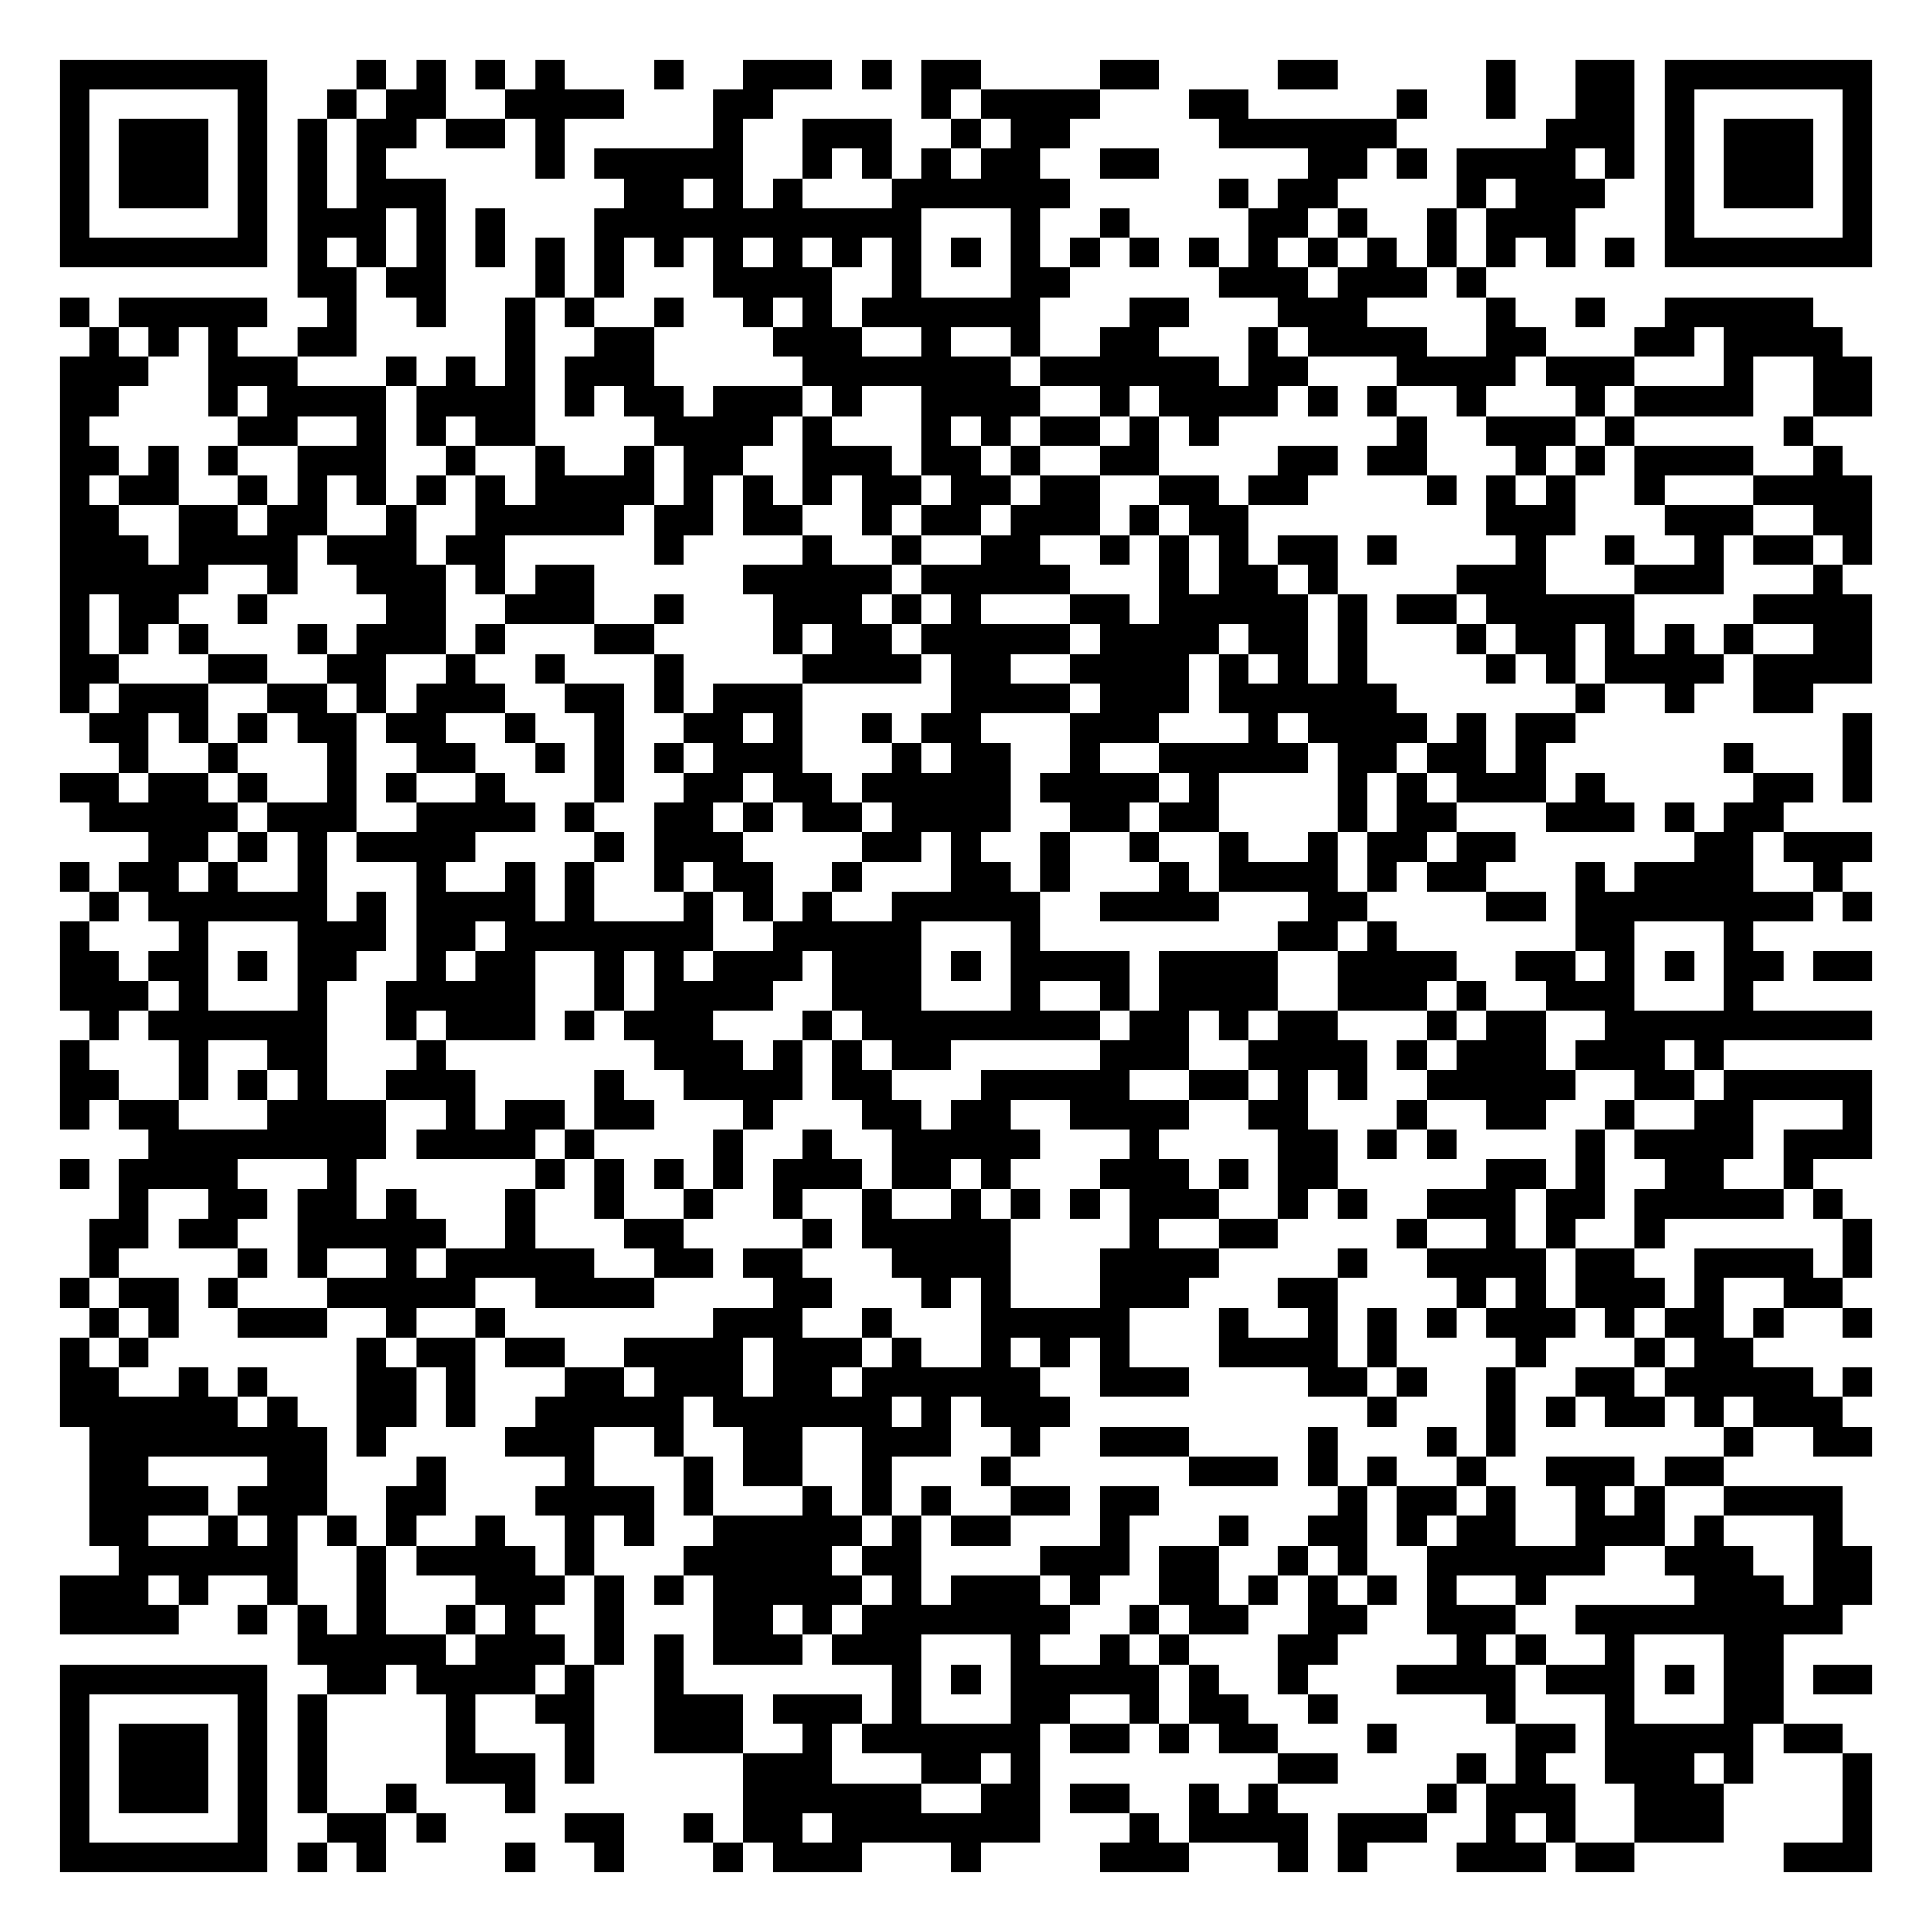
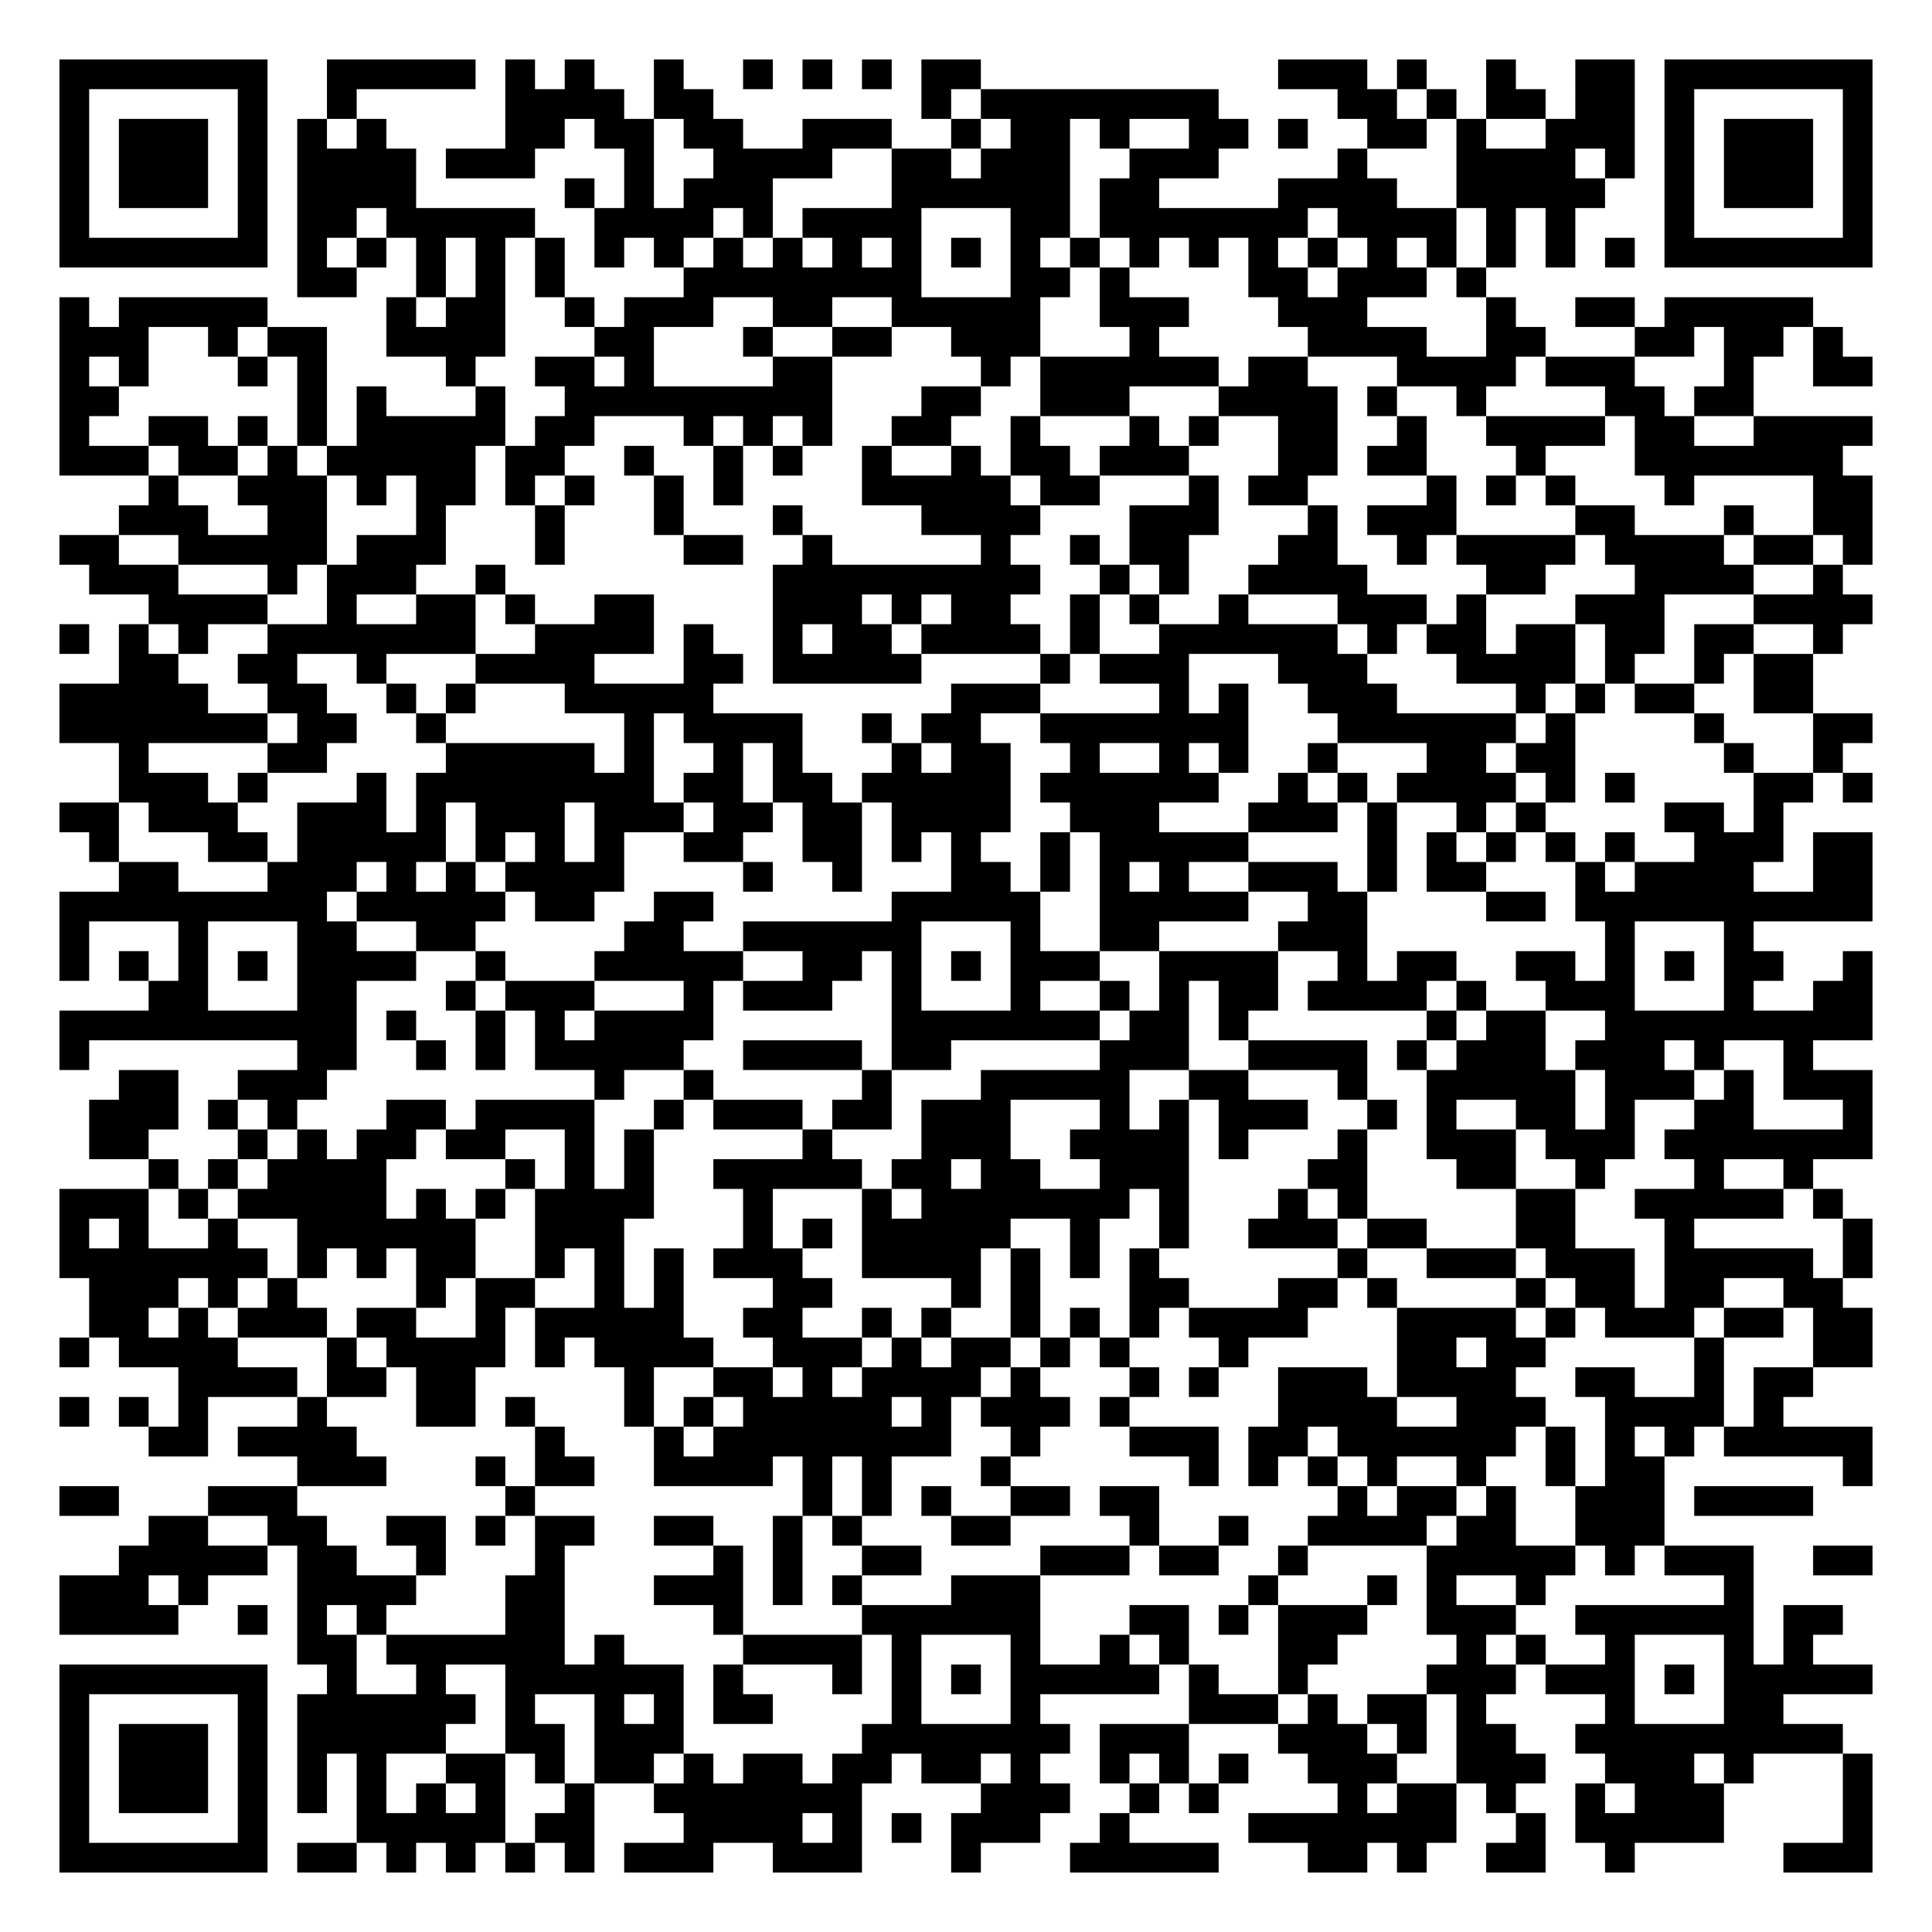
<svg xmlns="http://www.w3.org/2000/svg" width="260" height="260" class="segno">
  <g transform="scale(4)">
    <path fill="#fff" d="M0 0h65v65h-65z" />
-     <path class="qrline" stroke="#000" d="M2 2.5h7m3 0h1m1 0h1m1 0h1m1 0h1m3 0h1m2 0h3m1 0h1m1 0h2m4 0h2m4 0h2m5 0h1m2 0h2m1 0h7m-61 1h1m5 0h1m2 0h1m1 0h2m2 0h4m3 0h2m5 0h1m1 0h4m3 0h2m5 0h1m2 0h1m2 0h2m1 0h1m5 0h1m-61 1h1m1 0h3m1 0h1m1 0h1m1 0h2m1 0h2m1 0h1m5 0h1m2 0h3m2 0h1m1 0h2m5 0h6m5 0h3m1 0h1m1 0h3m1 0h1m-61 1h1m1 0h3m1 0h1m1 0h1m1 0h1m5 0h1m1 0h5m2 0h1m1 0h1m1 0h1m1 0h2m2 0h2m5 0h2m1 0h1m1 0h4m1 0h1m1 0h1m1 0h3m1 0h1m-61 1h1m1 0h3m1 0h1m1 0h1m1 0h3m6 0h2m1 0h1m1 0h1m3 0h6m5 0h1m1 0h2m4 0h1m1 0h3m2 0h1m1 0h3m1 0h1m-61 1h1m5 0h1m1 0h3m1 0h1m1 0h1m3 0h11m3 0h1m2 0h1m4 0h2m1 0h1m2 0h1m1 0h3m3 0h1m5 0h1m-61 1h7m1 0h1m1 0h1m1 0h1m1 0h1m1 0h1m1 0h1m1 0h1m1 0h1m1 0h1m1 0h1m1 0h1m1 0h1m1 0h1m1 0h1m1 0h1m1 0h1m1 0h1m1 0h1m1 0h1m1 0h1m1 0h1m1 0h1m1 0h1m1 0h7m-53 1h2m1 0h2m3 0h1m1 0h1m3 0h4m2 0h1m3 0h2m5 0h3m1 0h3m1 0h1m-48 1h1m1 0h5m2 0h1m2 0h1m2 0h1m1 0h1m2 0h1m2 0h1m1 0h1m1 0h6m3 0h2m3 0h3m4 0h1m2 0h1m2 0h5m-58 1h1m1 0h1m1 0h1m2 0h2m5 0h1m2 0h2m4 0h3m2 0h1m2 0h1m2 0h2m3 0h1m1 0h4m2 0h2m3 0h2m1 0h4m-60 1h3m2 0h3m3 0h1m1 0h1m1 0h1m1 0h3m5 0h7m1 0h6m1 0h2m3 0h4m1 0h3m3 0h1m2 0h2m-61 1h2m3 0h1m1 0h4m1 0h4m1 0h1m1 0h2m1 0h3m1 0h1m2 0h4m2 0h1m1 0h4m1 0h1m1 0h1m2 0h1m3 0h1m1 0h4m2 0h2m-61 1h1m5 0h2m2 0h1m1 0h1m1 0h2m4 0h4m1 0h1m3 0h1m1 0h1m1 0h2m1 0h1m1 0h1m6 0h1m2 0h3m1 0h1m5 0h1m-59 1h2m1 0h1m1 0h1m2 0h3m2 0h1m2 0h1m2 0h1m1 0h2m2 0h3m1 0h2m1 0h1m2 0h2m4 0h2m1 0h2m3 0h1m1 0h1m1 0h4m2 0h1m-60 1h1m1 0h2m2 0h1m1 0h1m1 0h1m1 0h1m1 0h1m1 0h4m1 0h1m1 0h1m1 0h1m1 0h2m1 0h2m1 0h2m2 0h2m1 0h2m4 0h1m1 0h1m1 0h1m2 0h1m3 0h4m-61 1h2m2 0h2m1 0h2m2 0h1m2 0h5m1 0h2m1 0h2m2 0h1m1 0h2m1 0h3m1 0h1m1 0h2m8 0h3m3 0h3m2 0h2m-61 1h3m1 0h4m1 0h3m1 0h2m5 0h1m4 0h1m2 0h1m2 0h2m2 0h1m1 0h1m1 0h1m1 0h2m1 0h1m4 0h1m2 0h1m2 0h1m1 0h2m1 0h1m-61 1h5m2 0h1m2 0h3m1 0h1m1 0h2m5 0h5m1 0h5m3 0h1m1 0h2m1 0h1m4 0h3m3 0h3m3 0h1m-60 1h1m1 0h2m2 0h1m4 0h2m2 0h3m2 0h1m3 0h3m1 0h1m1 0h1m3 0h2m1 0h5m1 0h1m1 0h2m1 0h5m4 0h4m-61 1h1m1 0h1m1 0h1m3 0h1m1 0h3m1 0h1m3 0h2m4 0h1m1 0h2m1 0h5m1 0h4m1 0h2m1 0h1m3 0h1m1 0h2m1 0h1m1 0h1m1 0h1m2 0h2m-61 1h2m3 0h2m2 0h2m2 0h1m2 0h1m3 0h1m4 0h4m1 0h2m2 0h4m1 0h1m1 0h1m1 0h1m4 0h1m1 0h1m1 0h4m1 0h4m-61 1h1m1 0h3m2 0h2m1 0h1m1 0h3m2 0h2m1 0h1m1 0h3m5 0h4m1 0h3m1 0h6m6 0h1m2 0h1m2 0h2m-58 1h2m1 0h1m1 0h1m1 0h2m1 0h2m2 0h1m2 0h1m2 0h2m1 0h1m2 0h1m1 0h2m3 0h3m3 0h1m1 0h4m1 0h1m1 0h2m9 0h1m-59 1h1m2 0h1m3 0h1m2 0h2m2 0h1m1 0h1m1 0h1m1 0h3m3 0h1m1 0h2m2 0h1m2 0h5m1 0h2m1 0h2m1 0h1m6 0h1m3 0h1m-61 1h2m1 0h2m1 0h1m2 0h1m1 0h1m2 0h1m3 0h1m2 0h2m1 0h2m1 0h5m1 0h4m1 0h1m4 0h1m1 0h1m1 0h3m1 0h1m5 0h2m1 0h1m-60 1h5m1 0h3m2 0h4m1 0h1m2 0h2m1 0h1m1 0h2m1 0h4m2 0h2m1 0h2m4 0h1m1 0h2m3 0h3m1 0h1m1 0h2m-55 1h2m1 0h1m1 0h1m1 0h4m4 0h1m1 0h3m4 0h2m1 0h1m2 0h1m2 0h1m2 0h1m2 0h1m1 0h2m1 0h2m6 0h2m1 0h3m-61 1h1m1 0h2m1 0h1m2 0h1m3 0h1m2 0h1m1 0h1m2 0h1m1 0h2m2 0h1m3 0h2m1 0h1m3 0h1m1 0h4m1 0h1m1 0h2m3 0h1m1 0h4m2 0h1m-59 1h1m1 0h6m1 0h1m1 0h4m1 0h1m3 0h1m1 0h1m1 0h1m2 0h5m2 0h4m3 0h2m4 0h2m1 0h8m1 0h1m-61 1h1m3 0h1m3 0h3m1 0h2m1 0h7m2 0h5m3 0h1m8 0h2m1 0h1m6 0h2m3 0h1m-57 1h2m1 0h2m1 0h1m1 0h2m2 0h1m1 0h2m2 0h1m1 0h1m1 0h3m1 0h3m1 0h1m1 0h4m1 0h4m2 0h4m2 0h2m1 0h1m1 0h1m1 0h2m1 0h2m-61 1h3m1 0h1m3 0h1m2 0h5m2 0h1m1 0h4m2 0h3m3 0h1m2 0h1m1 0h4m2 0h3m1 0h1m2 0h3m3 0h1m-56 1h1m1 0h6m2 0h1m1 0h3m1 0h1m1 0h3m3 0h1m1 0h8m1 0h2m1 0h1m1 0h2m3 0h1m1 0h2m2 0h9m-61 1h1m3 0h1m2 0h2m3 0h1m7 0h3m1 0h1m1 0h1m1 0h2m5 0h3m2 0h4m1 0h1m1 0h3m1 0h3m1 0h1m-56 1h2m2 0h1m1 0h1m1 0h1m2 0h3m4 0h1m2 0h4m1 0h2m3 0h5m2 0h2m1 0h1m1 0h1m2 0h5m2 0h2m1 0h5m-61 1h1m1 0h2m3 0h4m2 0h1m1 0h2m1 0h2m3 0h1m3 0h2m1 0h2m2 0h4m2 0h2m3 0h1m2 0h2m2 0h1m2 0h2m3 0h1m-58 1h8m1 0h4m1 0h1m4 0h1m2 0h1m2 0h5m3 0h1m4 0h2m1 0h1m1 0h1m4 0h1m1 0h4m1 0h3m-61 1h1m1 0h4m3 0h1m6 0h1m1 0h1m1 0h1m1 0h1m1 0h3m1 0h2m1 0h1m3 0h3m1 0h1m1 0h2m5 0h2m1 0h1m2 0h2m2 0h1m-57 1h1m2 0h2m1 0h2m1 0h1m3 0h1m2 0h1m2 0h1m2 0h1m2 0h1m2 0h1m1 0h1m1 0h1m1 0h3m2 0h1m1 0h1m2 0h3m1 0h2m1 0h5m1 0h1m-59 1h2m1 0h2m2 0h5m2 0h1m3 0h2m4 0h1m1 0h5m4 0h1m2 0h2m4 0h1m2 0h1m1 0h1m2 0h1m6 0h1m-60 1h1m4 0h1m1 0h1m2 0h1m1 0h5m2 0h2m1 0h2m3 0h4m3 0h4m4 0h1m2 0h4m1 0h2m2 0h4m1 0h1m-61 1h1m1 0h2m1 0h1m3 0h5m2 0h4m4 0h2m3 0h1m1 0h1m3 0h3m3 0h2m4 0h1m1 0h1m1 0h3m1 0h1m2 0h2m-59 1h1m1 0h1m2 0h3m2 0h1m2 0h1m7 0h3m2 0h1m3 0h5m3 0h1m2 0h1m1 0h1m1 0h1m1 0h3m1 0h1m1 0h2m1 0h1m2 0h1m-61 1h1m1 0h1m7 0h1m1 0h2m1 0h2m2 0h4m1 0h3m1 0h1m2 0h1m1 0h1m1 0h1m3 0h4m1 0h1m4 0h1m3 0h1m1 0h2m-57 1h2m2 0h1m1 0h1m3 0h2m1 0h1m3 0h2m1 0h3m1 0h2m1 0h6m2 0h3m4 0h2m1 0h1m2 0h1m2 0h2m1 0h5m1 0h1m-61 1h6m1 0h1m2 0h2m1 0h1m2 0h5m1 0h6m1 0h1m1 0h3m10 0h1m3 0h1m1 0h1m1 0h2m1 0h1m1 0h3m-59 1h8m1 0h1m4 0h3m2 0h1m2 0h2m2 0h3m2 0h1m2 0h3m4 0h1m3 0h1m1 0h1m7 0h1m2 0h2m-60 1h2m4 0h2m3 0h1m4 0h1m3 0h1m1 0h2m2 0h1m3 0h1m6 0h3m1 0h1m1 0h1m2 0h1m2 0h3m1 0h2m-55 1h4m1 0h3m2 0h2m3 0h4m1 0h1m3 0h1m1 0h1m1 0h1m2 0h2m1 0h2m6 0h1m1 0h2m1 0h1m2 0h1m1 0h1m2 0h4m-59 1h2m2 0h1m1 0h1m1 0h1m1 0h1m2 0h1m2 0h1m1 0h1m2 0h5m1 0h1m1 0h2m3 0h1m3 0h1m2 0h2m1 0h1m1 0h2m2 0h3m1 0h1m3 0h1m-58 1h6m2 0h1m1 0h4m1 0h1m3 0h5m1 0h2m4 0h3m1 0h2m2 0h1m1 0h1m2 0h6m2 0h3m2 0h2m-61 1h3m1 0h1m2 0h1m2 0h1m3 0h3m1 0h1m1 0h1m1 0h5m1 0h1m1 0h3m1 0h1m2 0h2m1 0h1m1 0h1m1 0h1m1 0h1m2 0h1m5 0h3m1 0h2m-61 1h4m2 0h1m1 0h1m1 0h1m2 0h1m1 0h1m2 0h1m3 0h2m1 0h1m1 0h7m2 0h1m1 0h2m2 0h2m2 0h3m2 0h9m-52 1h5m1 0h3m1 0h1m1 0h1m1 0h3m1 0h3m3 0h1m2 0h1m1 0h1m3 0h2m4 0h1m1 0h1m2 0h1m3 0h2m-58 1h7m2 0h2m1 0h4m1 0h1m2 0h1m7 0h1m1 0h1m1 0h5m1 0h1m2 0h1m3 0h4m1 0h3m1 0h1m1 0h2m1 0h2m-61 1h1m5 0h1m1 0h1m4 0h1m2 0h2m2 0h3m1 0h3m1 0h1m3 0h2m2 0h1m1 0h2m2 0h1m5 0h1m3 0h1m3 0h2m-58 1h1m1 0h3m1 0h1m1 0h1m4 0h1m3 0h1m2 0h3m2 0h1m1 0h6m1 0h2m1 0h1m1 0h2m3 0h1m4 0h2m1 0h5m1 0h2m-60 1h1m1 0h3m1 0h1m1 0h1m4 0h3m1 0h1m5 0h3m3 0h2m1 0h1m8 0h2m4 0h1m1 0h1m2 0h3m1 0h1m3 0h1m-61 1h1m1 0h3m1 0h1m1 0h1m2 0h1m3 0h1m7 0h6m2 0h2m1 0h2m2 0h1m1 0h1m5 0h1m1 0h3m2 0h3m4 0h1m-61 1h1m5 0h1m2 0h2m1 0h1m4 0h2m2 0h1m1 0h2m1 0h7m3 0h1m1 0h4m1 0h3m2 0h1m1 0h1m2 0h3m4 0h1m-61 1h7m1 0h1m1 0h1m4 0h1m2 0h1m3 0h1m1 0h3m3 0h1m4 0h3m3 0h1m1 0h1m3 0h3m1 0h2m5 0h3" />
+     <path class="qrline" stroke="#000" d="M2 2.5h7m2 0h5m1 0h1m1 0h1m2 0h1m2 0h1m1 0h1m1 0h1m1 0h2m10 0h3m1 0h1m2 0h1m2 0h2m1 0h7m-61 1h1m5 0h1m2 0h1m5 0h4m1 0h2m7 0h1m1 0h8m4 0h2m1 0h1m1 0h2m1 0h2m1 0h1m5 0h1m-61 1h1m1 0h3m1 0h1m1 0h1m1 0h1m4 0h2m1 0h2m1 0h2m2 0h3m2 0h1m1 0h2m1 0h1m2 0h2m1 0h1m2 0h2m1 0h1m2 0h3m1 0h1m1 0h3m1 0h1m-61 1h1m1 0h3m1 0h1m1 0h4m1 0h3m3 0h1m2 0h4m2 0h2m1 0h3m2 0h3m4 0h1m3 0h4m1 0h1m1 0h1m1 0h3m1 0h1m-61 1h1m1 0h3m1 0h1m1 0h4m5 0h1m1 0h1m1 0h3m4 0h6m1 0h2m4 0h4m2 0h5m2 0h1m1 0h3m1 0h1m-61 1h1m5 0h1m1 0h2m1 0h5m2 0h4m1 0h1m1 0h4m3 0h2m1 0h7m1 0h4m1 0h1m1 0h1m3 0h1m5 0h1m-61 1h7m1 0h1m1 0h1m1 0h1m1 0h1m1 0h1m1 0h1m1 0h1m1 0h1m1 0h1m1 0h1m1 0h1m1 0h1m1 0h1m1 0h1m1 0h1m1 0h1m1 0h1m1 0h1m1 0h1m1 0h1m1 0h1m1 0h1m1 0h1m1 0h7m-53 1h2m2 0h1m1 0h1m1 0h1m4 0h8m3 0h2m1 0h1m4 0h2m1 0h3m1 0h1m-48 1h1m1 0h5m4 0h1m1 0h2m2 0h1m1 0h3m2 0h2m2 0h5m2 0h3m3 0h3m4 0h1m2 0h2m1 0h5m-59 1h3m2 0h1m1 0h2m2 0h4m3 0h2m3 0h1m2 0h2m2 0h3m3 0h1m5 0h4m2 0h2m3 0h2m1 0h2m1 0h1m-60 1h1m1 0h1m3 0h1m1 0h1m4 0h1m2 0h2m1 0h1m4 0h2m5 0h1m1 0h6m1 0h2m3 0h4m1 0h3m3 0h1m2 0h2m-61 1h2m6 0h1m1 0h1m3 0h1m2 0h9m3 0h2m2 0h3m3 0h4m1 0h1m2 0h1m4 0h2m1 0h2m-57 1h1m2 0h2m1 0h1m1 0h1m1 0h5m1 0h2m3 0h1m1 0h1m1 0h1m2 0h2m2 0h1m3 0h1m1 0h1m2 0h2m2 0h1m2 0h4m1 0h2m2 0h4m-61 1h3m1 0h2m1 0h1m1 0h5m1 0h2m2 0h1m2 0h1m1 0h1m2 0h1m2 0h1m1 0h2m1 0h3m3 0h2m1 0h2m3 0h1m3 0h7m-57 1h1m2 0h3m1 0h1m1 0h2m1 0h1m1 0h1m2 0h1m1 0h1m4 0h5m1 0h2m3 0h1m1 0h2m4 0h1m1 0h1m1 0h1m3 0h1m4 0h2m-59 1h3m2 0h2m3 0h1m3 0h1m3 0h1m3 0h1m4 0h4m3 0h3m3 0h1m1 0h3m4 0h2m3 0h1m2 0h2m-61 1h2m2 0h5m1 0h3m3 0h1m4 0h2m2 0h1m5 0h1m2 0h1m1 0h2m3 0h2m2 0h1m1 0h4m1 0h4m1 0h2m1 0h1m-60 1h3m3 0h1m1 0h3m2 0h1m9 0h9m2 0h1m1 0h1m2 0h4m4 0h2m3 0h4m2 0h1m-57 1h4m2 0h1m2 0h2m1 0h1m2 0h2m4 0h3m1 0h1m1 0h2m2 0h1m1 0h1m2 0h1m3 0h3m1 0h1m3 0h3m3 0h4m-61 1h1m1 0h1m1 0h1m2 0h7m2 0h4m1 0h1m2 0h1m1 0h2m1 0h4m1 0h1m2 0h6m1 0h1m1 0h2m1 0h2m1 0h2m1 0h2m2 0h1m-58 1h2m2 0h2m2 0h1m3 0h4m3 0h2m1 0h5m4 0h1m1 0h3m3 0h3m3 0h4m1 0h1m2 0h1m1 0h2m-59 1h5m2 0h2m2 0h1m1 0h1m3 0h5m8 0h3m4 0h1m1 0h1m2 0h3m4 0h1m1 0h1m1 0h2m2 0h2m-59 1h7m1 0h2m2 0h1m6 0h1m1 0h4m2 0h1m1 0h2m2 0h7m3 0h6m1 0h1m4 0h1m3 0h2m-59 1h1m4 0h2m4 0h5m1 0h1m2 0h1m1 0h1m3 0h1m1 0h2m2 0h1m2 0h1m1 0h1m2 0h1m3 0h2m1 0h2m5 0h1m2 0h1m-58 1h3m1 0h1m3 0h1m1 0h8m1 0h2m1 0h2m1 0h5m1 0h6m2 0h1m1 0h1m1 0h4m1 0h1m1 0h1m4 0h2m1 0h1m-61 1h2m1 0h3m2 0h3m1 0h1m1 0h3m1 0h3m1 0h2m1 0h2m1 0h4m2 0h3m3 0h3m1 0h1m2 0h1m1 0h1m4 0h2m1 0h1m-57 1h1m3 0h2m1 0h5m1 0h1m1 0h1m1 0h1m2 0h2m2 0h2m1 0h1m1 0h1m2 0h1m1 0h5m4 0h1m1 0h1m1 0h1m1 0h1m1 0h1m2 0h3m1 0h2m-59 1h2m3 0h3m1 0h1m1 0h1m1 0h4m4 0h1m2 0h1m3 0h2m1 0h1m1 0h1m1 0h1m2 0h3m1 0h1m1 0h2m3 0h1m1 0h4m2 0h2m-61 1h9m1 0h5m1 0h2m2 0h2m6 0h5m2 0h5m2 0h2m4 0h2m1 0h10m-61 1h1m3 0h1m3 0h2m2 0h2m5 0h2m2 0h6m3 0h1m2 0h2m4 0h3m8 0h1m3 0h1m-57 1h1m1 0h1m1 0h1m1 0h1m1 0h4m2 0h1m3 0h5m2 0h2m1 0h1m1 0h1m1 0h3m2 0h4m2 0h1m1 0h2m2 0h2m1 0h1m1 0h1m1 0h2m2 0h1m-58 1h2m3 0h2m3 0h1m1 0h3m3 0h1m1 0h3m2 0h1m3 0h1m2 0h1m1 0h1m1 0h2m1 0h4m1 0h1m2 0h3m3 0h1m2 0h2m-61 1h10m1 0h1m2 0h1m1 0h1m1 0h4m6 0h7m1 0h2m1 0h1m6 0h1m1 0h2m2 0h9m-61 1h1m7 0h2m2 0h1m1 0h1m1 0h5m2 0h4m1 0h2m5 0h3m2 0h4m1 0h1m1 0h3m1 0h3m1 0h1m2 0h1m-57 1h2m2 0h3m9 0h1m2 0h1m5 0h1m3 0h5m2 0h2m3 0h1m2 0h5m1 0h3m1 0h1m1 0h3m-60 1h3m1 0h1m1 0h1m3 0h2m1 0h4m2 0h1m1 0h3m1 0h2m1 0h3m3 0h1m1 0h1m1 0h3m2 0h1m1 0h1m2 0h2m1 0h1m2 0h2m3 0h1m-60 1h2m3 0h1m1 0h1m1 0h2m1 0h2m2 0h1m1 0h1m5 0h1m3 0h3m2 0h4m1 0h1m3 0h1m2 0h3m1 0h3m1 0h7m-58 1h1m1 0h1m1 0h4m4 0h1m1 0h1m1 0h1m2 0h5m1 0h2m1 0h2m2 0h3m4 0h2m3 0h2m2 0h1m3 0h1m2 0h1m-59 1h3m1 0h1m1 0h5m1 0h1m1 0h1m1 0h4m3 0h1m3 0h1m1 0h7m1 0h1m3 0h1m1 0h1m5 0h2m2 0h5m1 0h1m-60 1h1m1 0h1m2 0h1m2 0h6m2 0h3m4 0h1m1 0h1m1 0h5m2 0h1m2 0h1m2 0h3m1 0h2m3 0h2m3 0h1m5 0h1m-61 1h7m1 0h1m1 0h1m1 0h2m2 0h1m1 0h1m1 0h1m1 0h3m2 0h4m1 0h1m1 0h1m1 0h1m6 0h1m2 0h3m1 0h3m1 0h5m1 0h1m-60 1h3m1 0h1m1 0h1m4 0h1m1 0h2m2 0h1m1 0h1m3 0h2m4 0h1m1 0h1m3 0h2m3 0h2m1 0h1m4 0h1m1 0h2m1 0h2m2 0h2m-59 1h2m1 0h1m1 0h3m1 0h2m2 0h1m1 0h5m2 0h2m2 0h1m1 0h1m2 0h1m1 0h1m1 0h1m1 0h4m3 0h4m1 0h1m1 0h3m1 0h2m1 0h2m-61 1h1m1 0h4m3 0h1m1 0h4m1 0h1m1 0h4m2 0h3m1 0h1m1 0h2m1 0h1m1 0h1m3 0h1m5 0h2m1 0h2m5 0h1m3 0h2m-57 1h4m1 0h2m1 0h2m5 0h1m2 0h2m1 0h1m1 0h4m1 0h1m3 0h1m1 0h1m2 0h3m1 0h4m2 0h2m2 0h1m1 0h2m-59 1h1m1 0h1m1 0h1m3 0h1m3 0h2m1 0h1m3 0h1m1 0h1m1 0h5m1 0h1m1 0h3m1 0h1m5 0h4m2 0h3m2 0h4m1 0h1m-55 1h2m1 0h4m6 0h1m3 0h1m1 0h8m2 0h1m3 0h3m1 0h2m1 0h6m1 0h1m1 0h1m1 0h1m1 0h5m-53 1h3m3 0h1m1 0h2m2 0h4m1 0h1m1 0h1m3 0h1m6 0h1m1 0h1m1 0h1m1 0h1m2 0h1m2 0h1m1 0h2m6 0h1m-61 1h2m3 0h3m7 0h1m9 0h1m1 0h1m1 0h1m2 0h2m1 0h2m6 0h1m1 0h2m1 0h1m2 0h3m1 0h4m-56 1h2m2 0h2m2 0h2m1 0h1m1 0h2m2 0h2m2 0h1m1 0h1m3 0h2m4 0h1m2 0h1m2 0h4m1 0h2m2 0h3m-52 1h5m1 0h2m2 0h1m3 0h1m5 0h1m1 0h1m2 0h2m4 0h3m1 0h2m2 0h1m4 0h5m1 0h1m1 0h3m2 0h2m-61 1h3m1 0h1m3 0h4m3 0h2m3 0h3m1 0h1m1 0h1m3 0h3m7 0h1m3 0h1m1 0h1m2 0h1m6 0h1m-57 1h4m2 0h1m1 0h1m1 0h1m4 0h2m5 0h1m4 0h6m3 0h2m1 0h1m1 0h3m2 0h3m2 0h6m1 0h2m-52 1h2m1 0h6m1 0h1m4 0h4m1 0h1m3 0h1m2 0h1m1 0h1m3 0h2m4 0h1m1 0h1m2 0h1m3 0h1m1 0h1m-59 1h7m2 0h1m2 0h1m2 0h6m1 0h1m3 0h1m1 0h1m1 0h1m1 0h5m1 0h1m2 0h1m4 0h3m1 0h3m1 0h1m1 0h5m-61 1h1m5 0h1m1 0h6m1 0h1m2 0h1m1 0h1m1 0h2m4 0h1m3 0h1m5 0h3m1 0h1m1 0h2m1 0h1m4 0h1m3 0h2m-58 1h1m1 0h3m1 0h1m1 0h5m2 0h2m1 0h3m6 0h7m1 0h3m3 0h3m1 0h1m1 0h2m2 0h9m-60 1h1m1 0h3m1 0h1m1 0h1m1 0h1m2 0h2m1 0h1m1 0h2m1 0h1m1 0h2m1 0h2m1 0h2m1 0h1m2 0h1m1 0h1m1 0h1m2 0h3m2 0h3m2 0h3m1 0h1m3 0h1m-61 1h1m1 0h3m1 0h1m1 0h1m1 0h1m1 0h1m1 0h1m2 0h1m2 0h7m4 0h3m2 0h1m1 0h1m4 0h1m1 0h2m1 0h1m2 0h1m1 0h3m4 0h1m-61 1h1m5 0h1m3 0h5m1 0h2m3 0h4m1 0h1m1 0h1m1 0h3m2 0h1m4 0h7m2 0h1m1 0h5m4 0h1m-61 1h7m1 0h2m1 0h1m1 0h1m1 0h1m1 0h1m1 0h3m2 0h3m3 0h1m3 0h5m3 0h2m1 0h1m2 0h2m2 0h1m5 0h3" />
  </g>
</svg>
